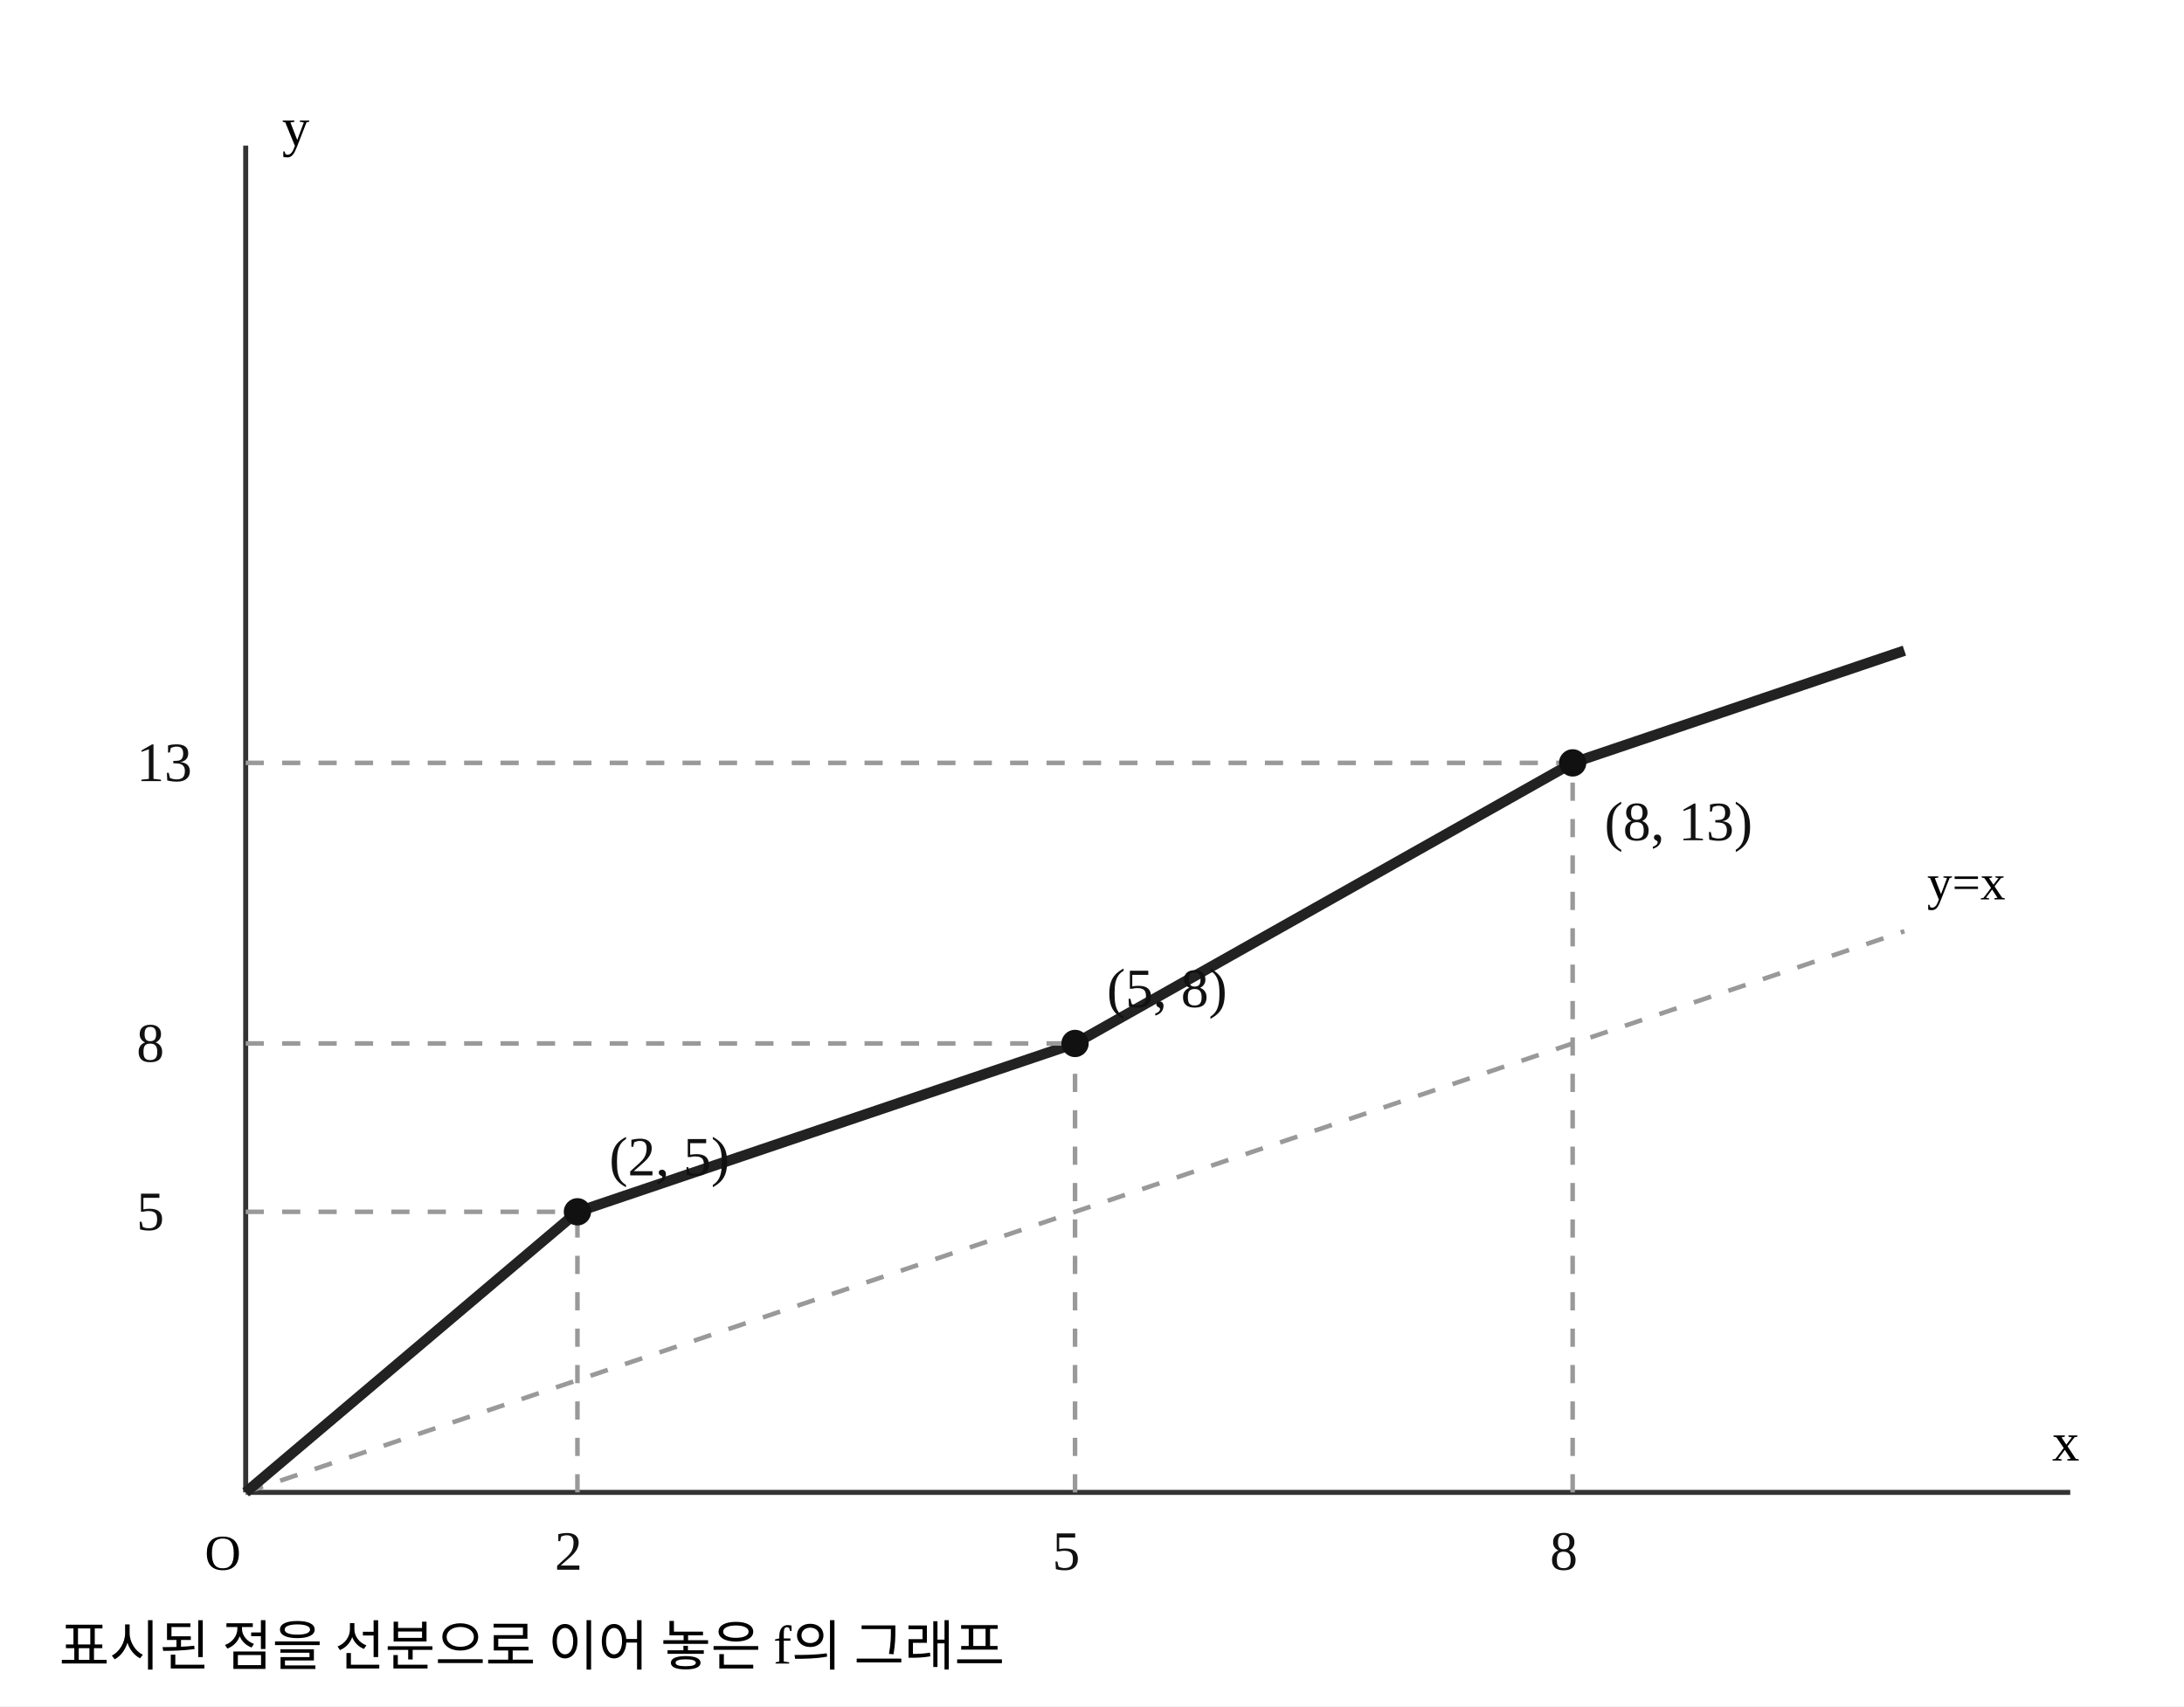
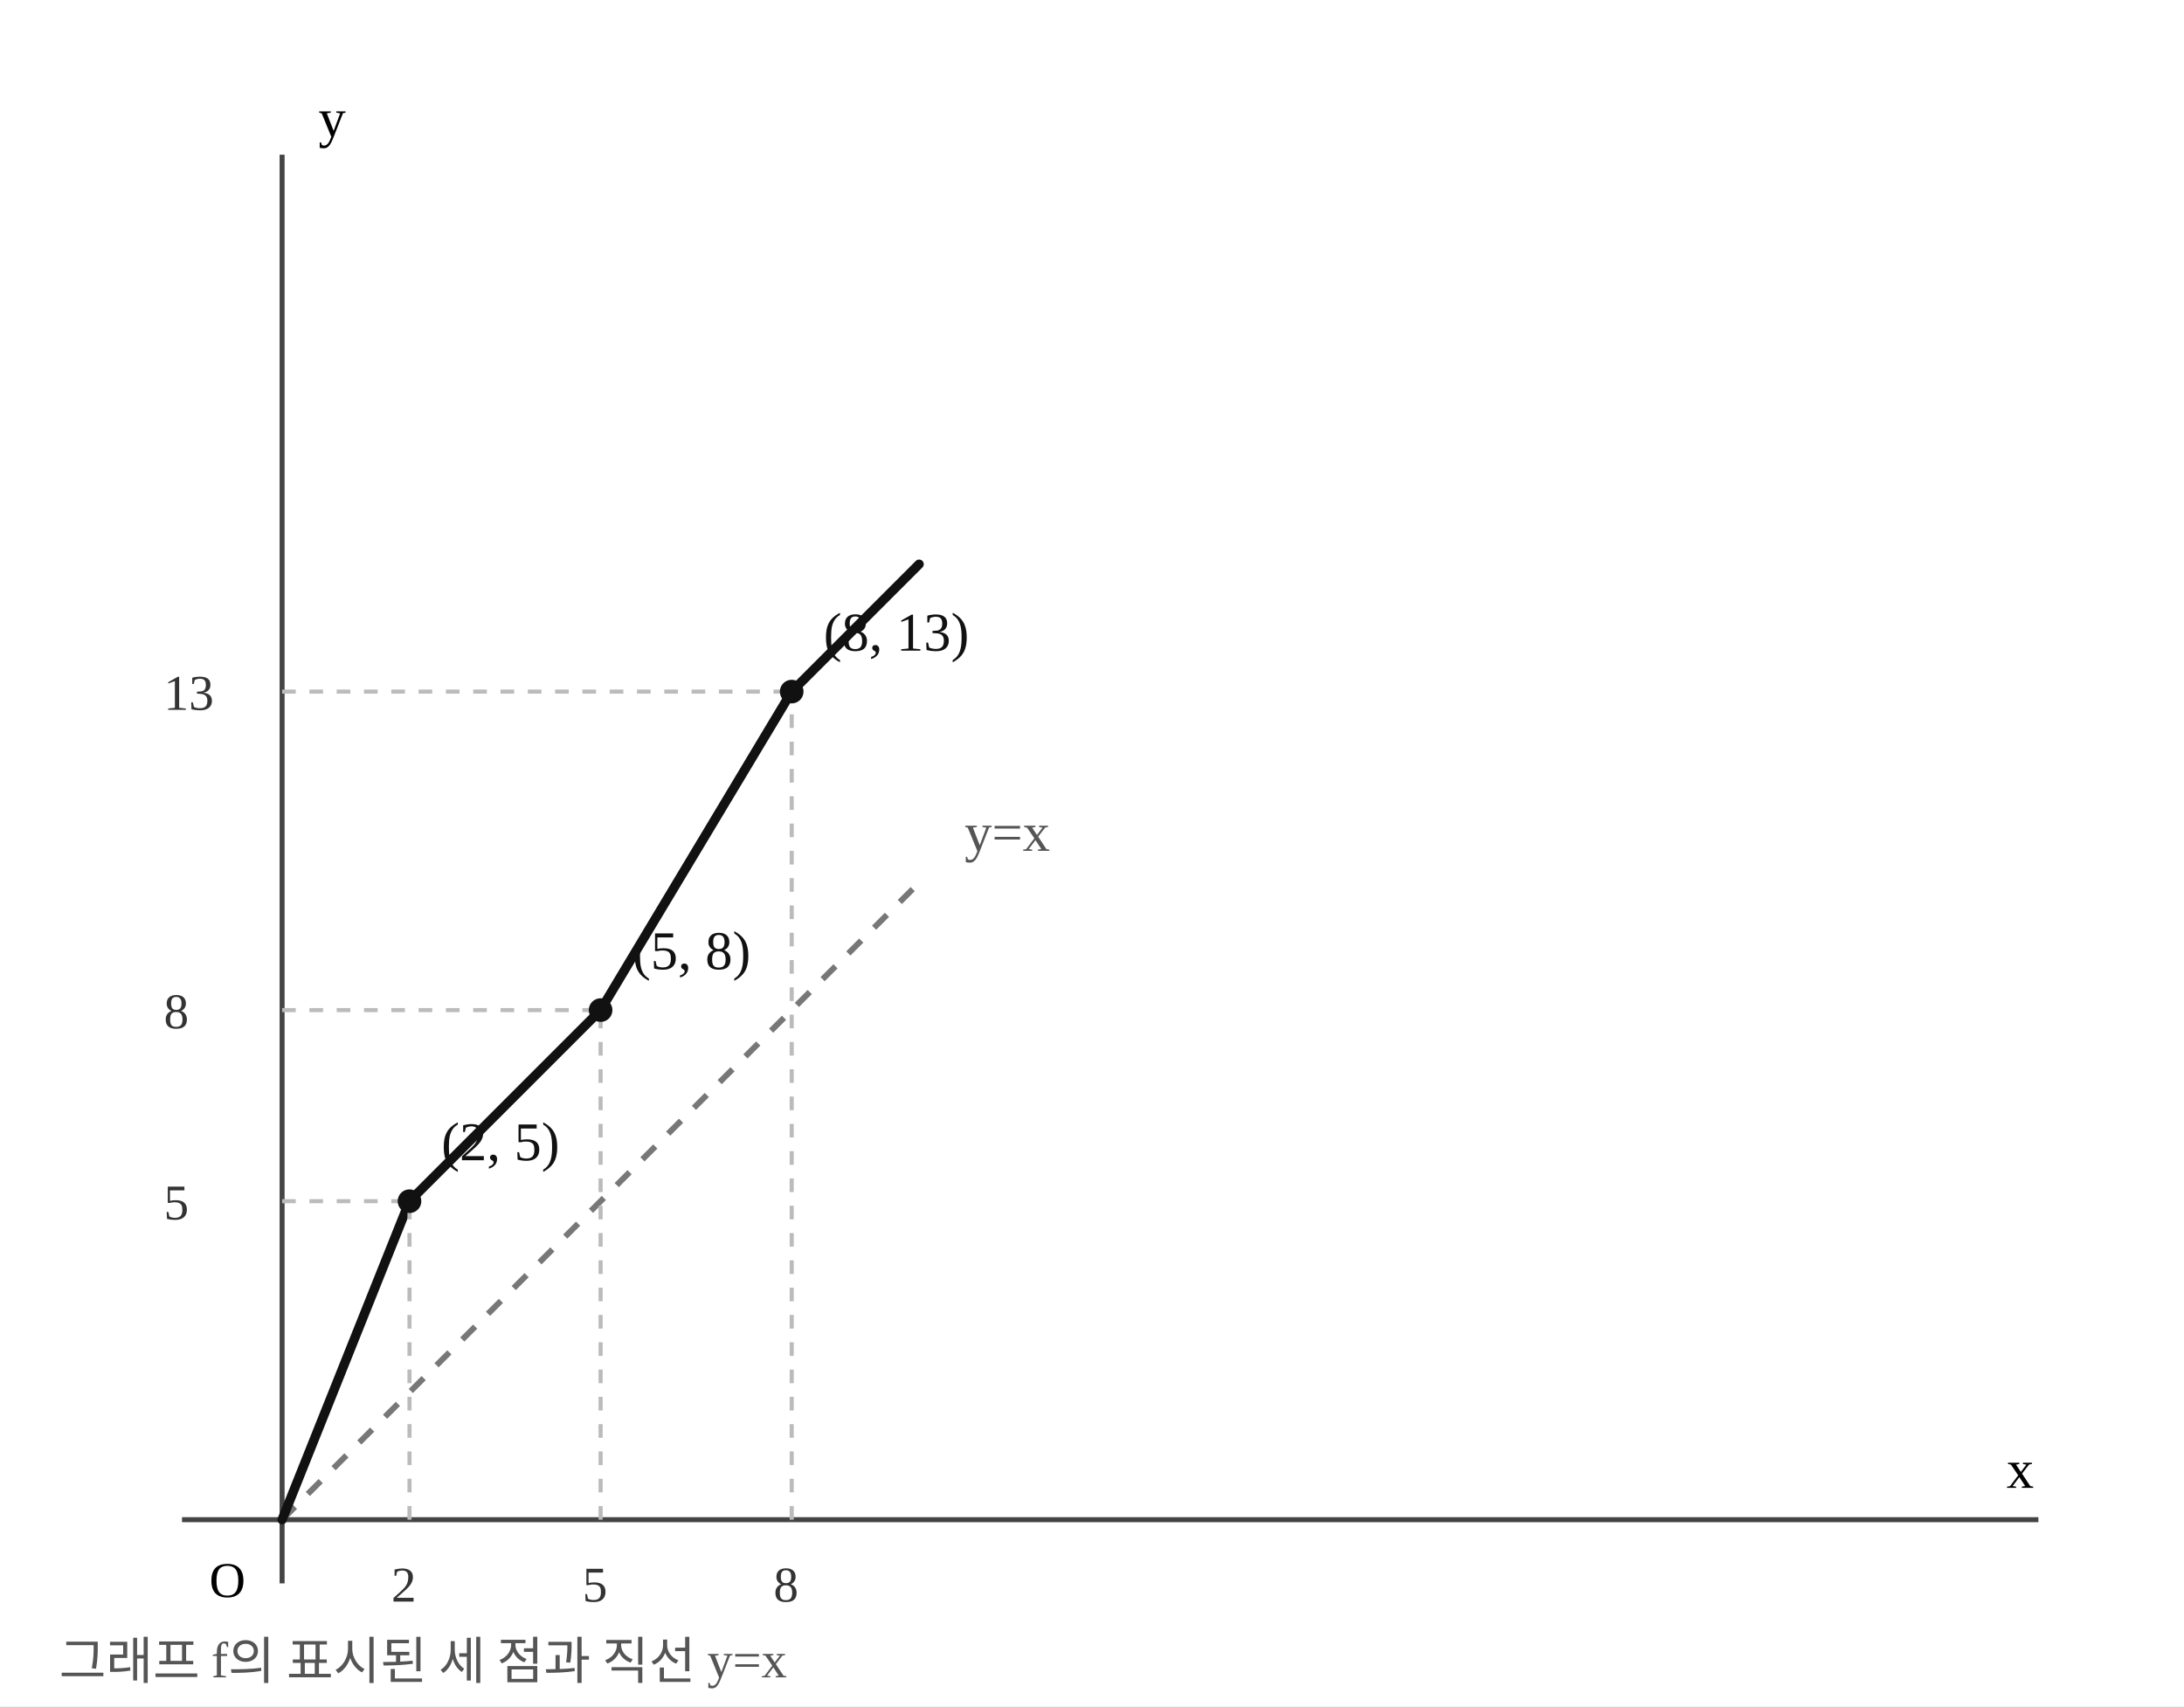
- <svg xmlns="http://www.w3.org/2000/svg" width="480" height="375" viewBox="0 0 480 375" preserveAspectRatio="xMidYMid meet" role="img" aria-label="일대일함수의 그래프와 y=x 직선">
+ <svg xmlns="http://www.w3.org/2000/svg" width="480" height="375" viewBox="0 0 480 375" preserveAspectRatio="xMidYMid meet" role="img" aria-label="정확한 동일 축척의 함수 그래프와 직선 y=x" data-math-scale-x="14" data-math-scale-y="14">
  <rect width="480" height="375" fill="white" />
-   <line x1="54" y1="328" x2="455" y2="328" stroke="#333" stroke-width="1.1" />
-   <line x1="54" y1="328" x2="54" y2="32" stroke="#333" stroke-width="1.1" />
-   <line x1="54" y1="328" x2="418.545" y2="204.667" stroke="#999" stroke-width="1" stroke-dasharray="4 4" />
-   <text x="423.545" y="197.667" font-size="11">y=x</text>
-   <polyline fill="none" stroke="#222" stroke-width="2.3" stroke-linejoin="round" points="54,328 126.909,266.333 236.273,229.333 345.636,167.667 418.545,143" />
-   <line x1="126.909" y1="328" x2="126.909" y2="266.333" stroke="#999" stroke-width="1" stroke-dasharray="4 4" />
-   <line x1="54" y1="266.333" x2="126.909" y2="266.333" stroke="#999" stroke-width="1" stroke-dasharray="4 4" />
-   <circle cx="126.909" cy="266.333" r="3" fill="#111" data-point-x="2" data-point-y="5" />
-   <text x="133.909" y="258.333" font-size="12.2" fill="#111">(2, 5)</text>
-   <text x="121.909" y="345" font-size="12.2" fill="#111">2</text>
-   <text x="30" y="270.333" font-size="12.2" fill="#111">5</text>
-   <line x1="236.273" y1="328" x2="236.273" y2="229.333" stroke="#999" stroke-width="1" stroke-dasharray="4 4" />
-   <line x1="54" y1="229.333" x2="236.273" y2="229.333" stroke="#999" stroke-width="1" stroke-dasharray="4 4" />
-   <circle cx="236.273" cy="229.333" r="3" fill="#111" data-point-x="5" data-point-y="8" />
-   <text x="243.273" y="221.333" font-size="12.2" fill="#111">(5, 8)</text>
-   <text x="231.273" y="345" font-size="12.2" fill="#111">5</text>
-   <text x="30" y="233.333" font-size="12.2" fill="#111">8</text>
-   <line x1="345.636" y1="328" x2="345.636" y2="167.667" stroke="#999" stroke-width="1" stroke-dasharray="4 4" />
-   <line x1="54" y1="167.667" x2="345.636" y2="167.667" stroke="#999" stroke-width="1" stroke-dasharray="4 4" />
-   <circle cx="345.636" cy="167.667" r="3" fill="#111" data-point-x="8" data-point-y="13" />
-   <text x="352.636" y="184.667" font-size="12.2" fill="#111">(8, 13)</text>
-   <text x="340.636" y="345" font-size="12.2" fill="#111">8</text>
-   <text x="30" y="171.667" font-size="12.2" fill="#111">13</text>
-   <text x="45" y="345" font-size="11">O</text>
-   <text x="451" y="321" font-size="12">x</text>
-   <text x="62" y="32" font-size="12">y</text>
-   <text x="13" y="366" font-size="12">표시된 점을 선분으로 이어 놓은 f의 그래프</text>
+   <line x1="40" y1="334" x2="448" y2="334" stroke="#444" stroke-width="1.1" />
+   <line x1="62" y1="34" x2="62" y2="348" stroke="#444" stroke-width="1.1" />
+   <line x1="62" y1="334" x2="202" y2="194" stroke="#777" stroke-dasharray="4 4" stroke-width="1.3" />
+   <text x="212" y="187" fill="#555" font-size="12">y=x</text>
+   <polyline points="62,334 90,264 132,222 174,152 202,124" fill="none" stroke="#111" stroke-width="2.05" stroke-linejoin="round" stroke-linecap="round" />
+   <line x1="90" y1="334" x2="90" y2="264" stroke="#bbb" stroke-dasharray="3 3" stroke-width=".9" />
+   <line x1="62" y1="264" x2="90" y2="264" stroke="#bbb" stroke-dasharray="3 3" stroke-width=".9" />
+   <circle cx="90" cy="264" r="2.6" fill="#111" data-point-x="2" data-point-y="5" />
+   <text x="97" y="255" font-size="12" fill="#111">(2, 5)</text>
+   <text x="86" y="352" font-size="11" fill="#333">2</text>
+   <text x="36" y="268" font-size="11" fill="#333">5</text>
+   <line x1="132" y1="334" x2="132" y2="222" stroke="#bbb" stroke-dasharray="3 3" stroke-width=".9" />
+   <line x1="62" y1="222" x2="132" y2="222" stroke="#bbb" stroke-dasharray="3 3" stroke-width=".9" />
+   <circle cx="132" cy="222" r="2.6" fill="#111" data-point-x="5" data-point-y="8" />
+   <text x="139" y="213" font-size="12" fill="#111">(5, 8)</text>
+   <text x="128" y="352" font-size="11" fill="#333">5</text>
+   <text x="36" y="226" font-size="11" fill="#333">8</text>
+   <line x1="174" y1="334" x2="174" y2="152" stroke="#bbb" stroke-dasharray="3 3" stroke-width=".9" />
+   <line x1="62" y1="152" x2="174" y2="152" stroke="#bbb" stroke-dasharray="3 3" stroke-width=".9" />
+   <circle cx="174" cy="152" r="2.6" fill="#111" data-point-x="8" data-point-y="13" />
+   <text x="181" y="143" font-size="12" fill="#111">(8, 13)</text>
+   <text x="170" y="352" font-size="11" fill="#333">8</text>
+   <text x="36" y="156" font-size="11" fill="#333">13</text>
+   <text x="46" y="351" font-size="11">O</text>
+   <text x="441" y="327" font-size="12">x</text>
+   <text x="70" y="30" font-size="12">y</text>
+   <text x="13" y="369" font-size="11.2" fill="#555">그래프 f의 표시된 세 점과 직선 y=x</text>
</svg>
